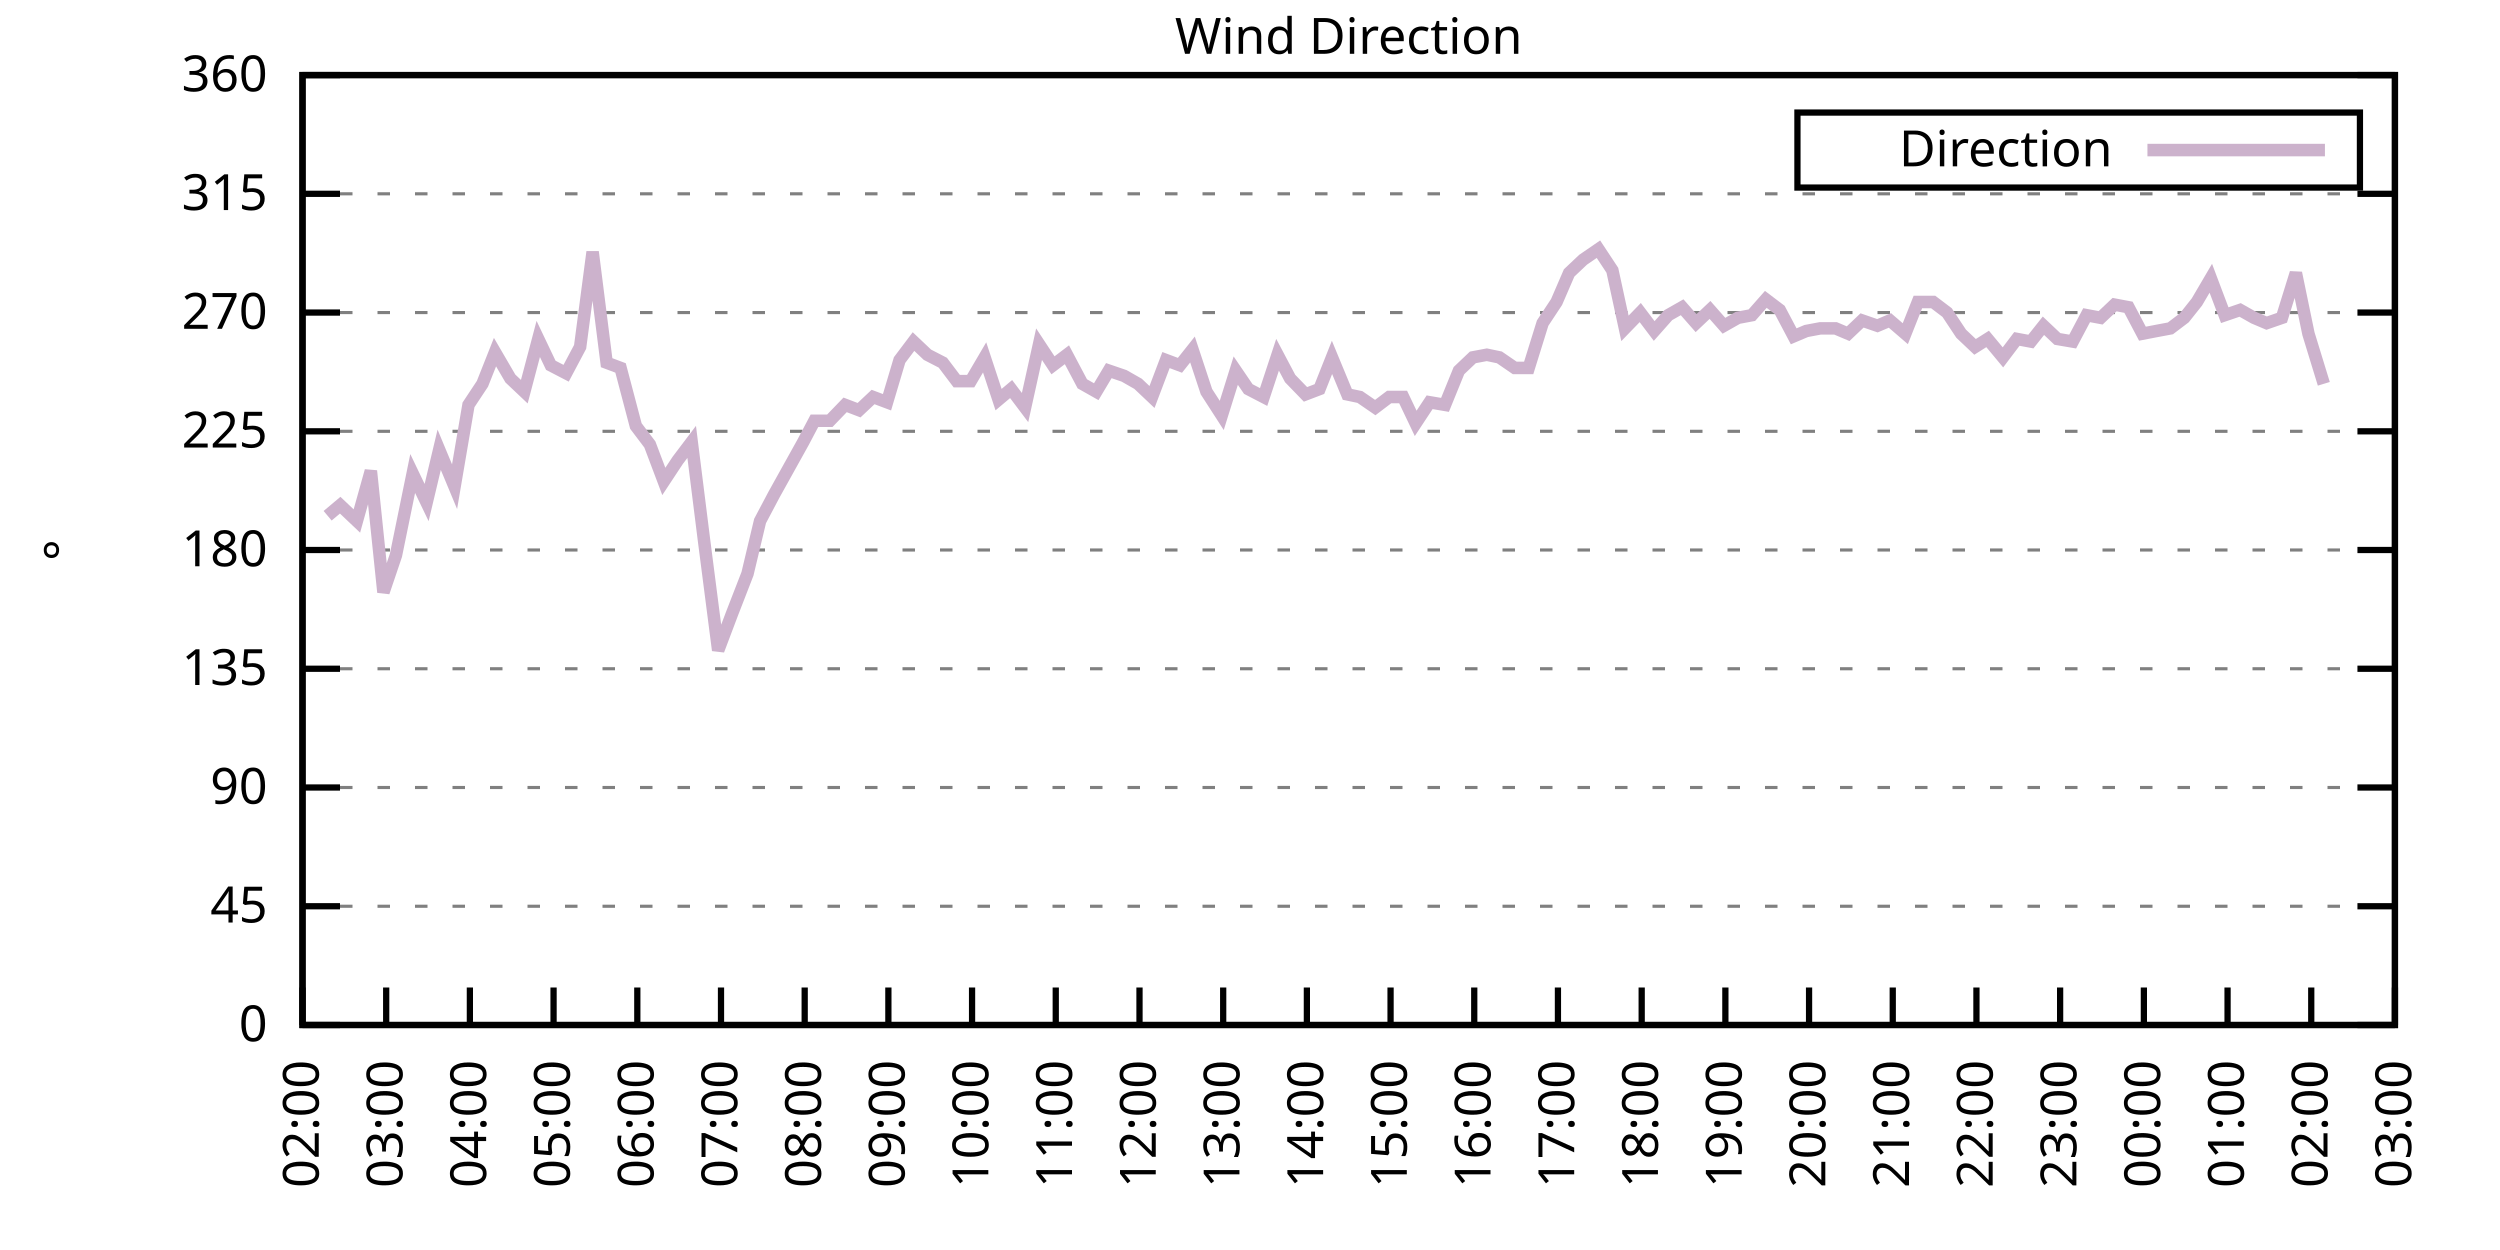
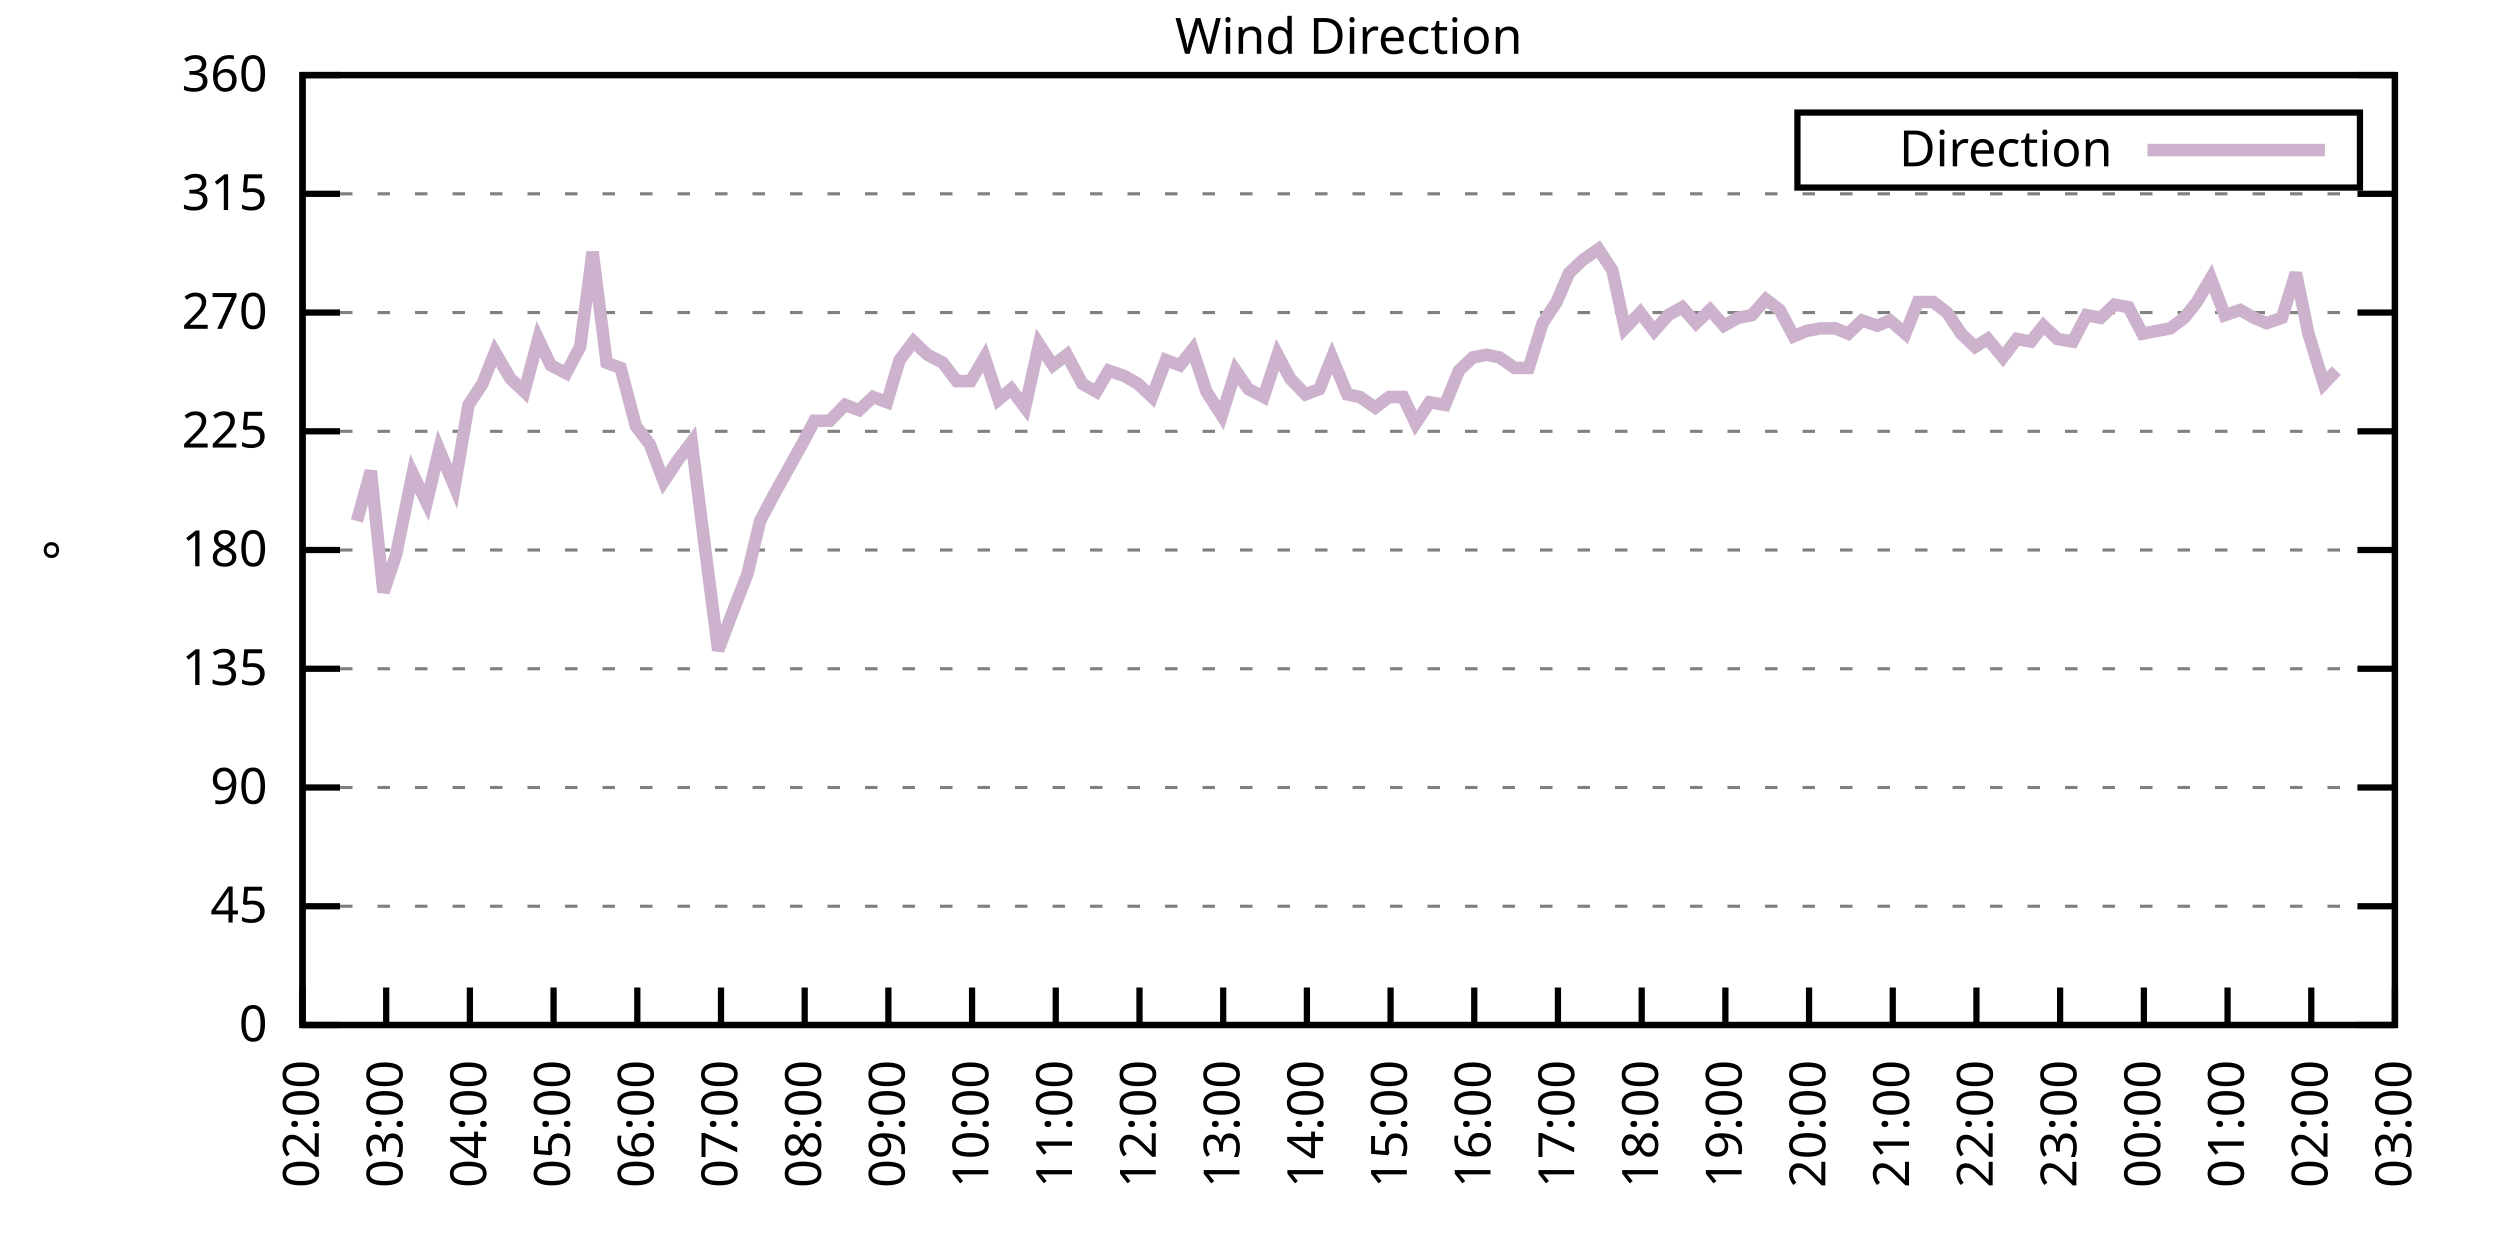
<svg xmlns="http://www.w3.org/2000/svg" xmlns:xlink="http://www.w3.org/1999/xlink" width="400" height="200" viewBox="0 0 400 200">
  <g id="gnuplot_canvas">
    <rect x="0" y="0" width="400" height="200" fill="none" />
    <defs>
      <circle id="gpDot" r="0.5" stroke-width="0.5" stroke="currentColor" />
      <path id="gpPt0" stroke-width="0.333" stroke="currentColor" d="M-1,0 h2 M0,-1 v2" />
      <path id="gpPt1" stroke-width="0.333" stroke="currentColor" d="M-1,-1 L1,1 M1,-1 L-1,1" />
      <path id="gpPt2" stroke-width="0.333" stroke="currentColor" d="M-1,0 L1,0 M0,-1 L0,1 M-1,-1 L1,1 M-1,1 L1,-1" />
      <rect id="gpPt3" stroke-width="0.333" stroke="currentColor" x="-1" y="-1" width="2" height="2" />
      <rect id="gpPt4" stroke-width="0.333" stroke="currentColor" fill="currentColor" x="-1" y="-1" width="2" height="2" />
      <circle id="gpPt5" stroke-width="0.333" stroke="currentColor" cx="0" cy="0" r="1" />
      <use xlink:href="#gpPt5" id="gpPt6" fill="currentColor" stroke="none" />
      <path id="gpPt7" stroke-width="0.333" stroke="currentColor" d="M0,-1.33 L-1.33,0.67 L1.33,0.67 z" />
      <use xlink:href="#gpPt7" id="gpPt8" fill="currentColor" stroke="none" />
      <use xlink:href="#gpPt7" id="gpPt9" stroke="currentColor" transform="rotate(180)" />
      <use xlink:href="#gpPt9" id="gpPt10" fill="currentColor" stroke="none" />
      <use xlink:href="#gpPt3" id="gpPt11" stroke="currentColor" transform="rotate(45)" />
      <use xlink:href="#gpPt11" id="gpPt12" fill="currentColor" stroke="none" />
      <path id="gpPt13" stroke-width="0.333" stroke="currentColor" d="M0,1.330 L1.265,0.411 L0.782,-1.067 L-0.782,-1.076 L-1.265,0.411 z" />
      <use xlink:href="#gpPt13" id="gpPt14" fill="currentColor" stroke="none" />
      <filter id="textbox" filterUnits="objectBoundingBox" x="0" y="0" height="1" width="1">
        <feFlood flood-color="white" flood-opacity="1" result="bgnd" />
        <feComposite in="SourceGraphic" in2="bgnd" operator="atop" />
      </filter>
      <filter id="greybox" filterUnits="objectBoundingBox" x="0" y="0" height="1" width="1">
        <feFlood flood-color="lightgrey" flood-opacity="1" result="grey" />
        <feComposite in="SourceGraphic" in2="grey" operator="atop" />
      </filter>
    </defs>
    <g fill="none" color="white" stroke="currentColor" stroke-width="1.00" stroke-linecap="butt" stroke-linejoin="miter">
</g>
    <g fill="none" color="black" stroke="currentColor" stroke-width="1.00" stroke-linecap="butt" stroke-linejoin="miter">
      <g stroke="none" shape-rendering="crispEdges">
        <polygon fill="rgb(255, 255, 255)" points="48.40,164.00 383.18,164.00 383.18,12.02 48.40,12.02 " />
      </g>
    </g>
    <g fill="none" color="black" stroke="currentColor" stroke-width="1.00" stroke-linecap="butt" stroke-linejoin="miter">
</g>
    <g fill="none" color="black" stroke="black" stroke-width="0.50" stroke-linecap="butt" stroke-linejoin="miter">
</g>
    <g fill="none" color="gray" stroke="currentColor" stroke-width="0.50" stroke-linecap="butt" stroke-linejoin="miter">
      <path stroke="gray" stroke-dasharray="2,4" class="gridline" d="M48.40,164.00 L383.19,164.00  " />
    </g>
    <g fill="none" color="gray" stroke="gray" stroke-width="1.00" stroke-linecap="butt" stroke-linejoin="miter">
</g>
    <g fill="none" color="black" stroke="currentColor" stroke-width="1.00" stroke-linecap="butt" stroke-linejoin="miter">
      <path stroke="black" d="M48.40,164.00 L54.40,164.00 M383.19,164.00 L377.19,164.00  " />
      <g transform="translate(42.80,166.60)" stroke="none" fill="black" font-family="Sans" font-size="8.00" text-anchor="end">
        <text>
          <tspan font-family="Sans"> 0</tspan>
        </text>
      </g>
    </g>
    <g fill="none" color="black" stroke="currentColor" stroke-width="1.00" stroke-linecap="butt" stroke-linejoin="miter">
</g>
    <g fill="none" color="black" stroke="black" stroke-width="0.50" stroke-linecap="butt" stroke-linejoin="miter">
</g>
    <g fill="none" color="gray" stroke="currentColor" stroke-width="0.50" stroke-linecap="butt" stroke-linejoin="miter">
      <path stroke="gray" stroke-dasharray="2,4" class="gridline" d="M48.40,145.00 L383.19,145.00  " />
    </g>
    <g fill="none" color="gray" stroke="gray" stroke-width="1.00" stroke-linecap="butt" stroke-linejoin="miter">
</g>
    <g fill="none" color="black" stroke="currentColor" stroke-width="1.00" stroke-linecap="butt" stroke-linejoin="miter">
      <path stroke="black" d="M48.40,145.00 L54.40,145.00 M383.19,145.00 L377.19,145.00  " />
      <g transform="translate(42.80,147.60)" stroke="none" fill="black" font-family="Sans" font-size="8.00" text-anchor="end">
        <text>
          <tspan font-family="Sans"> 45</tspan>
        </text>
      </g>
    </g>
    <g fill="none" color="black" stroke="currentColor" stroke-width="1.00" stroke-linecap="butt" stroke-linejoin="miter">
</g>
    <g fill="none" color="black" stroke="black" stroke-width="0.50" stroke-linecap="butt" stroke-linejoin="miter">
</g>
    <g fill="none" color="gray" stroke="currentColor" stroke-width="0.50" stroke-linecap="butt" stroke-linejoin="miter">
      <path stroke="gray" stroke-dasharray="2,4" class="gridline" d="M48.40,126.00 L383.19,126.00  " />
    </g>
    <g fill="none" color="gray" stroke="gray" stroke-width="1.00" stroke-linecap="butt" stroke-linejoin="miter">
</g>
    <g fill="none" color="black" stroke="currentColor" stroke-width="1.00" stroke-linecap="butt" stroke-linejoin="miter">
      <path stroke="black" d="M48.40,126.00 L54.40,126.00 M383.19,126.00 L377.19,126.00  " />
      <g transform="translate(42.80,128.60)" stroke="none" fill="black" font-family="Sans" font-size="8.00" text-anchor="end">
        <text>
          <tspan font-family="Sans"> 90</tspan>
        </text>
      </g>
    </g>
    <g fill="none" color="black" stroke="currentColor" stroke-width="1.00" stroke-linecap="butt" stroke-linejoin="miter">
</g>
    <g fill="none" color="black" stroke="black" stroke-width="0.50" stroke-linecap="butt" stroke-linejoin="miter">
</g>
    <g fill="none" color="gray" stroke="currentColor" stroke-width="0.50" stroke-linecap="butt" stroke-linejoin="miter">
      <path stroke="gray" stroke-dasharray="2,4" class="gridline" d="M48.40,107.00 L383.19,107.00  " />
    </g>
    <g fill="none" color="gray" stroke="gray" stroke-width="1.00" stroke-linecap="butt" stroke-linejoin="miter">
</g>
    <g fill="none" color="black" stroke="currentColor" stroke-width="1.00" stroke-linecap="butt" stroke-linejoin="miter">
      <path stroke="black" d="M48.40,107.00 L54.40,107.00 M383.19,107.00 L377.19,107.00  " />
      <g transform="translate(42.80,109.60)" stroke="none" fill="black" font-family="Sans" font-size="8.00" text-anchor="end">
        <text>
          <tspan font-family="Sans"> 135</tspan>
        </text>
      </g>
    </g>
    <g fill="none" color="black" stroke="currentColor" stroke-width="1.00" stroke-linecap="butt" stroke-linejoin="miter">
</g>
    <g fill="none" color="black" stroke="black" stroke-width="0.50" stroke-linecap="butt" stroke-linejoin="miter">
</g>
    <g fill="none" color="gray" stroke="currentColor" stroke-width="0.50" stroke-linecap="butt" stroke-linejoin="miter">
      <path stroke="gray" stroke-dasharray="2,4" class="gridline" d="M48.40,88.00 L383.19,88.00  " />
    </g>
    <g fill="none" color="gray" stroke="gray" stroke-width="1.00" stroke-linecap="butt" stroke-linejoin="miter">
</g>
    <g fill="none" color="black" stroke="currentColor" stroke-width="1.00" stroke-linecap="butt" stroke-linejoin="miter">
      <path stroke="black" d="M48.40,88.00 L54.40,88.00 M383.19,88.00 L377.19,88.00  " />
      <g transform="translate(42.80,90.60)" stroke="none" fill="black" font-family="Sans" font-size="8.00" text-anchor="end">
        <text>
          <tspan font-family="Sans"> 180</tspan>
        </text>
      </g>
    </g>
    <g fill="none" color="black" stroke="currentColor" stroke-width="1.00" stroke-linecap="butt" stroke-linejoin="miter">
</g>
    <g fill="none" color="black" stroke="black" stroke-width="0.50" stroke-linecap="butt" stroke-linejoin="miter">
</g>
    <g fill="none" color="gray" stroke="currentColor" stroke-width="0.50" stroke-linecap="butt" stroke-linejoin="miter">
      <path stroke="gray" stroke-dasharray="2,4" class="gridline" d="M48.40,69.01 L383.19,69.01  " />
    </g>
    <g fill="none" color="gray" stroke="gray" stroke-width="1.00" stroke-linecap="butt" stroke-linejoin="miter">
</g>
    <g fill="none" color="black" stroke="currentColor" stroke-width="1.00" stroke-linecap="butt" stroke-linejoin="miter">
      <path stroke="black" d="M48.40,69.01 L54.40,69.01 M383.19,69.01 L377.19,69.01  " />
      <g transform="translate(42.80,71.61)" stroke="none" fill="black" font-family="Sans" font-size="8.00" text-anchor="end">
        <text>
          <tspan font-family="Sans"> 225</tspan>
        </text>
      </g>
    </g>
    <g fill="none" color="black" stroke="currentColor" stroke-width="1.00" stroke-linecap="butt" stroke-linejoin="miter">
</g>
    <g fill="none" color="black" stroke="black" stroke-width="0.50" stroke-linecap="butt" stroke-linejoin="miter">
</g>
    <g fill="none" color="gray" stroke="currentColor" stroke-width="0.50" stroke-linecap="butt" stroke-linejoin="miter">
      <path stroke="gray" stroke-dasharray="2,4" class="gridline" d="M48.40,50.01 L383.19,50.01  " />
    </g>
    <g fill="none" color="gray" stroke="gray" stroke-width="1.00" stroke-linecap="butt" stroke-linejoin="miter">
</g>
    <g fill="none" color="black" stroke="currentColor" stroke-width="1.00" stroke-linecap="butt" stroke-linejoin="miter">
      <path stroke="black" d="M48.40,50.01 L54.40,50.01 M383.19,50.01 L377.19,50.01  " />
      <g transform="translate(42.80,52.61)" stroke="none" fill="black" font-family="Sans" font-size="8.00" text-anchor="end">
        <text>
          <tspan font-family="Sans"> 270</tspan>
        </text>
      </g>
    </g>
    <g fill="none" color="black" stroke="currentColor" stroke-width="1.00" stroke-linecap="butt" stroke-linejoin="miter">
</g>
    <g fill="none" color="black" stroke="black" stroke-width="0.50" stroke-linecap="butt" stroke-linejoin="miter">
</g>
    <g fill="none" color="gray" stroke="currentColor" stroke-width="0.50" stroke-linecap="butt" stroke-linejoin="miter">
      <path stroke="gray" stroke-dasharray="2,4" class="gridline" d="M48.40,31.01 L383.19,31.01  " />
    </g>
    <g fill="none" color="gray" stroke="gray" stroke-width="1.00" stroke-linecap="butt" stroke-linejoin="miter">
</g>
    <g fill="none" color="black" stroke="currentColor" stroke-width="1.00" stroke-linecap="butt" stroke-linejoin="miter">
      <path stroke="black" d="M48.40,31.01 L54.40,31.01 M383.19,31.01 L377.19,31.01  " />
      <g transform="translate(42.80,33.61)" stroke="none" fill="black" font-family="Sans" font-size="8.00" text-anchor="end">
        <text>
          <tspan font-family="Sans"> 315</tspan>
        </text>
      </g>
    </g>
    <g fill="none" color="black" stroke="currentColor" stroke-width="1.00" stroke-linecap="butt" stroke-linejoin="miter">
</g>
    <g fill="none" color="black" stroke="black" stroke-width="0.50" stroke-linecap="butt" stroke-linejoin="miter">
</g>
    <g fill="none" color="gray" stroke="currentColor" stroke-width="0.50" stroke-linecap="butt" stroke-linejoin="miter">
      <path stroke="gray" stroke-dasharray="2,4" class="gridline" d="M48.40,12.01 L383.19,12.01  " />
    </g>
    <g fill="none" color="gray" stroke="gray" stroke-width="1.00" stroke-linecap="butt" stroke-linejoin="miter">
</g>
    <g fill="none" color="black" stroke="currentColor" stroke-width="1.00" stroke-linecap="butt" stroke-linejoin="miter">
      <path stroke="black" d="M48.40,12.01 L54.40,12.01 M383.19,12.01 L377.19,12.01  " />
      <g transform="translate(42.80,14.61)" stroke="none" fill="black" font-family="Sans" font-size="8.00" text-anchor="end">
        <text>
          <tspan font-family="Sans"> 360</tspan>
        </text>
      </g>
    </g>
    <g fill="none" color="black" stroke="currentColor" stroke-width="1.00" stroke-linecap="butt" stroke-linejoin="miter">
      <path stroke="black" d="M48.40,164.00 L48.40,158.00  " />
      <g transform="translate(51.00,169.60) rotate(270.00)" stroke="none" fill="black" font-family="Sans" font-size="8.00" text-anchor="end">
        <text>
          <tspan font-family="Sans">02:00</tspan>
        </text>
      </g>
    </g>
    <g fill="none" color="black" stroke="currentColor" stroke-width="1.00" stroke-linecap="butt" stroke-linejoin="miter">
      <path stroke="black" d="M61.79,164.00 L61.79,158.00  " />
      <g transform="translate(64.39,169.60) rotate(270.00)" stroke="none" fill="black" font-family="Sans" font-size="8.00" text-anchor="end">
        <text>
          <tspan font-family="Sans">03:00</tspan>
        </text>
      </g>
    </g>
    <g fill="none" color="black" stroke="currentColor" stroke-width="1.00" stroke-linecap="butt" stroke-linejoin="miter">
      <path stroke="black" d="M75.18,164.00 L75.18,158.00  " />
      <g transform="translate(77.78,169.60) rotate(270.00)" stroke="none" fill="black" font-family="Sans" font-size="8.00" text-anchor="end">
        <text>
          <tspan font-family="Sans">04:00</tspan>
        </text>
      </g>
    </g>
    <g fill="none" color="black" stroke="currentColor" stroke-width="1.00" stroke-linecap="butt" stroke-linejoin="miter">
      <path stroke="black" d="M88.57,164.00 L88.57,158.00  " />
      <g transform="translate(91.17,169.60) rotate(270.00)" stroke="none" fill="black" font-family="Sans" font-size="8.00" text-anchor="end">
        <text>
          <tspan font-family="Sans">05:00</tspan>
        </text>
      </g>
    </g>
    <g fill="none" color="black" stroke="currentColor" stroke-width="1.00" stroke-linecap="butt" stroke-linejoin="miter">
      <path stroke="black" d="M101.97,164.00 L101.97,158.00  " />
      <g transform="translate(104.57,169.60) rotate(270.00)" stroke="none" fill="black" font-family="Sans" font-size="8.00" text-anchor="end">
        <text>
          <tspan font-family="Sans">06:00</tspan>
        </text>
      </g>
    </g>
    <g fill="none" color="black" stroke="currentColor" stroke-width="1.00" stroke-linecap="butt" stroke-linejoin="miter">
      <path stroke="black" d="M115.36,164.00 L115.36,158.00  " />
      <g transform="translate(117.96,169.60) rotate(270.00)" stroke="none" fill="black" font-family="Sans" font-size="8.00" text-anchor="end">
        <text>
          <tspan font-family="Sans">07:00</tspan>
        </text>
      </g>
    </g>
    <g fill="none" color="black" stroke="currentColor" stroke-width="1.00" stroke-linecap="butt" stroke-linejoin="miter">
      <path stroke="black" d="M128.75,164.00 L128.75,158.00  " />
      <g transform="translate(131.35,169.60) rotate(270.00)" stroke="none" fill="black" font-family="Sans" font-size="8.00" text-anchor="end">
        <text>
          <tspan font-family="Sans">08:00</tspan>
        </text>
      </g>
    </g>
    <g fill="none" color="black" stroke="currentColor" stroke-width="1.00" stroke-linecap="butt" stroke-linejoin="miter">
      <path stroke="black" d="M142.14,164.00 L142.14,158.00  " />
      <g transform="translate(144.74,169.60) rotate(270.00)" stroke="none" fill="black" font-family="Sans" font-size="8.00" text-anchor="end">
        <text>
          <tspan font-family="Sans">09:00</tspan>
        </text>
      </g>
    </g>
    <g fill="none" color="black" stroke="currentColor" stroke-width="1.00" stroke-linecap="butt" stroke-linejoin="miter">
      <path stroke="black" d="M155.53,164.00 L155.53,158.00  " />
      <g transform="translate(158.13,169.60) rotate(270.00)" stroke="none" fill="black" font-family="Sans" font-size="8.00" text-anchor="end">
        <text>
          <tspan font-family="Sans">10:00</tspan>
        </text>
      </g>
    </g>
    <g fill="none" color="black" stroke="currentColor" stroke-width="1.00" stroke-linecap="butt" stroke-linejoin="miter">
      <path stroke="black" d="M168.92,164.00 L168.92,158.00  " />
      <g transform="translate(171.52,169.60) rotate(270.00)" stroke="none" fill="black" font-family="Sans" font-size="8.00" text-anchor="end">
        <text>
          <tspan font-family="Sans">11:00</tspan>
        </text>
      </g>
    </g>
    <g fill="none" color="black" stroke="currentColor" stroke-width="1.00" stroke-linecap="butt" stroke-linejoin="miter">
      <path stroke="black" d="M182.32,164.00 L182.32,158.00  " />
      <g transform="translate(184.92,169.60) rotate(270.00)" stroke="none" fill="black" font-family="Sans" font-size="8.00" text-anchor="end">
        <text>
          <tspan font-family="Sans">12:00</tspan>
        </text>
      </g>
    </g>
    <g fill="none" color="black" stroke="currentColor" stroke-width="1.00" stroke-linecap="butt" stroke-linejoin="miter">
      <path stroke="black" d="M195.71,164.00 L195.71,158.00  " />
      <g transform="translate(198.31,169.60) rotate(270.00)" stroke="none" fill="black" font-family="Sans" font-size="8.00" text-anchor="end">
        <text>
          <tspan font-family="Sans">13:00</tspan>
        </text>
      </g>
    </g>
    <g fill="none" color="black" stroke="currentColor" stroke-width="1.00" stroke-linecap="butt" stroke-linejoin="miter">
      <path stroke="black" d="M209.10,164.00 L209.10,158.00  " />
      <g transform="translate(211.70,169.60) rotate(270.00)" stroke="none" fill="black" font-family="Sans" font-size="8.00" text-anchor="end">
        <text>
          <tspan font-family="Sans">14:00</tspan>
        </text>
      </g>
    </g>
    <g fill="none" color="black" stroke="currentColor" stroke-width="1.00" stroke-linecap="butt" stroke-linejoin="miter">
      <path stroke="black" d="M222.49,164.00 L222.49,158.00  " />
      <g transform="translate(225.09,169.60) rotate(270.00)" stroke="none" fill="black" font-family="Sans" font-size="8.00" text-anchor="end">
        <text>
          <tspan font-family="Sans">15:00</tspan>
        </text>
      </g>
    </g>
    <g fill="none" color="black" stroke="currentColor" stroke-width="1.00" stroke-linecap="butt" stroke-linejoin="miter">
      <path stroke="black" d="M235.88,164.00 L235.88,158.00  " />
      <g transform="translate(238.48,169.60) rotate(270.00)" stroke="none" fill="black" font-family="Sans" font-size="8.00" text-anchor="end">
        <text>
          <tspan font-family="Sans">16:00</tspan>
        </text>
      </g>
    </g>
    <g fill="none" color="black" stroke="currentColor" stroke-width="1.00" stroke-linecap="butt" stroke-linejoin="miter">
      <path stroke="black" d="M249.27,164.00 L249.27,158.00  " />
      <g transform="translate(251.87,169.60) rotate(270.00)" stroke="none" fill="black" font-family="Sans" font-size="8.00" text-anchor="end">
        <text>
          <tspan font-family="Sans">17:00</tspan>
        </text>
      </g>
    </g>
    <g fill="none" color="black" stroke="currentColor" stroke-width="1.00" stroke-linecap="butt" stroke-linejoin="miter">
      <path stroke="black" d="M262.67,164.00 L262.67,158.00  " />
      <g transform="translate(265.27,169.60) rotate(270.00)" stroke="none" fill="black" font-family="Sans" font-size="8.00" text-anchor="end">
        <text>
          <tspan font-family="Sans">18:00</tspan>
        </text>
      </g>
    </g>
    <g fill="none" color="black" stroke="currentColor" stroke-width="1.00" stroke-linecap="butt" stroke-linejoin="miter">
      <path stroke="black" d="M276.06,164.00 L276.06,158.00  " />
      <g transform="translate(278.66,169.60) rotate(270.00)" stroke="none" fill="black" font-family="Sans" font-size="8.00" text-anchor="end">
        <text>
          <tspan font-family="Sans">19:00</tspan>
        </text>
      </g>
    </g>
    <g fill="none" color="black" stroke="currentColor" stroke-width="1.00" stroke-linecap="butt" stroke-linejoin="miter">
      <path stroke="black" d="M289.45,164.00 L289.45,158.00  " />
      <g transform="translate(292.05,169.60) rotate(270.00)" stroke="none" fill="black" font-family="Sans" font-size="8.00" text-anchor="end">
        <text>
          <tspan font-family="Sans">20:00</tspan>
        </text>
      </g>
    </g>
    <g fill="none" color="black" stroke="currentColor" stroke-width="1.00" stroke-linecap="butt" stroke-linejoin="miter">
      <path stroke="black" d="M302.84,164.00 L302.84,158.00  " />
      <g transform="translate(305.44,169.60) rotate(270.00)" stroke="none" fill="black" font-family="Sans" font-size="8.00" text-anchor="end">
        <text>
          <tspan font-family="Sans">21:00</tspan>
        </text>
      </g>
    </g>
    <g fill="none" color="black" stroke="currentColor" stroke-width="1.00" stroke-linecap="butt" stroke-linejoin="miter">
      <path stroke="black" d="M316.23,164.00 L316.23,158.00  " />
      <g transform="translate(318.83,169.60) rotate(270.00)" stroke="none" fill="black" font-family="Sans" font-size="8.00" text-anchor="end">
        <text>
          <tspan font-family="Sans">22:00</tspan>
        </text>
      </g>
    </g>
    <g fill="none" color="black" stroke="currentColor" stroke-width="1.00" stroke-linecap="butt" stroke-linejoin="miter">
      <path stroke="black" d="M329.62,164.00 L329.62,158.00  " />
      <g transform="translate(332.22,169.60) rotate(270.00)" stroke="none" fill="black" font-family="Sans" font-size="8.00" text-anchor="end">
        <text>
          <tspan font-family="Sans">23:00</tspan>
        </text>
      </g>
    </g>
    <g fill="none" color="black" stroke="currentColor" stroke-width="1.00" stroke-linecap="butt" stroke-linejoin="miter">
      <path stroke="black" d="M343.02,164.00 L343.02,158.00  " />
      <g transform="translate(345.62,169.60) rotate(270.00)" stroke="none" fill="black" font-family="Sans" font-size="8.00" text-anchor="end">
        <text>
          <tspan font-family="Sans">00:00</tspan>
        </text>
      </g>
    </g>
    <g fill="none" color="black" stroke="currentColor" stroke-width="1.00" stroke-linecap="butt" stroke-linejoin="miter">
      <path stroke="black" d="M356.41,164.00 L356.41,158.00  " />
      <g transform="translate(359.01,169.60) rotate(270.00)" stroke="none" fill="black" font-family="Sans" font-size="8.00" text-anchor="end">
        <text>
          <tspan font-family="Sans">01:00</tspan>
        </text>
      </g>
    </g>
    <g fill="none" color="black" stroke="currentColor" stroke-width="1.00" stroke-linecap="butt" stroke-linejoin="miter">
      <path stroke="black" d="M369.80,164.00 L369.80,158.00  " />
      <g transform="translate(372.40,169.60) rotate(270.00)" stroke="none" fill="black" font-family="Sans" font-size="8.00" text-anchor="end">
        <text>
          <tspan font-family="Sans">02:00</tspan>
        </text>
      </g>
    </g>
    <g fill="none" color="black" stroke="currentColor" stroke-width="1.00" stroke-linecap="butt" stroke-linejoin="miter">
      <path stroke="black" d="M383.19,164.00 L383.19,158.00  " />
      <g transform="translate(385.79,169.60) rotate(270.00)" stroke="none" fill="black" font-family="Sans" font-size="8.00" text-anchor="end">
        <text>
          <tspan font-family="Sans">03:00</tspan>
        </text>
      </g>
    </g>
    <g fill="none" color="black" stroke="currentColor" stroke-width="1.00" stroke-linecap="butt" stroke-linejoin="miter">
</g>
    <g fill="none" color="black" stroke="currentColor" stroke-width="1.00" stroke-linecap="butt" stroke-linejoin="miter">
      <path stroke="black" d="M48.40,12.01 L48.40,164.00 L383.19,164.00 L383.19,12.01 L48.40,12.01 Z  " />
    </g>
    <g fill="none" color="black" stroke="currentColor" stroke-width="1.00" stroke-linecap="butt" stroke-linejoin="miter">
</g>
    <g fill="none" color="black" stroke="currentColor" stroke-width="1.00" stroke-linecap="butt" stroke-linejoin="miter">
      <path stroke="black" d="M287.59,30.01 L287.59,18.01 L377.59,18.01 L377.59,30.01 L287.59,30.01 Z  " />
    </g>
    <g id="Wind_direction_plot_1">
      <g fill="none" color="white" stroke="black" stroke-width="2.00" stroke-linecap="butt" stroke-linejoin="miter">
</g>
      <g fill="none" color="black" stroke="currentColor" stroke-width="2.00" stroke-linecap="butt" stroke-linejoin="miter">
        <g transform="translate(337.99,26.61)" stroke="none" fill="black" font-family="Sans" font-size="8.00" text-anchor="end">
          <text>
            <tspan font-family="Sans">Direction</tspan>
          </text>
        </g>
      </g>
      <g fill="none" color="black" stroke="currentColor" stroke-width="2.00" stroke-linecap="butt" stroke-linejoin="miter">
-         <path stroke="rgb(204, 178, 204)" d="M343.59,24.01 L371.99,24.01 M52.42,82.52 L54.43,80.83 L57.10,83.36 L59.34,75.34 L61.35,94.76 L63.35,88.85   L66.03,75.76 L68.26,80.41 L70.27,71.96 L72.73,77.87 L74.96,64.78 L77.19,61.41 L79.20,56.34 L81.66,60.56   L83.89,62.67 L86.12,54.23 L88.13,58.45 L90.58,59.72 L92.82,55.50 L94.82,40.30 L97.06,58.03 L99.29,58.87   L101.74,68.16 L103.98,71.12 L106.21,77.03 L108.44,73.65 L110.67,70.70 L112.68,86.74 L114.91,104.05 L117.14,98.14   L119.60,91.80 L121.61,83.36 L123.84,79.14 L128.53,70.70 L130.31,67.32 L132.77,67.32 L135.22,64.78 L137.45,65.63   L139.69,63.52 L141.92,64.36 L143.93,57.61 L146.16,54.65 L148.39,56.76 L150.85,58.03 L153.08,60.98 L155.31,60.98   L157.54,57.18 L159.77,63.94 L161.78,62.25 L164.01,65.21 L166.25,55.07 L168.48,58.45 L170.71,56.76 L173.17,61.41   L175.40,62.67 L177.41,59.30 L179.86,60.14 L182.09,61.41 L184.32,63.52 L186.56,57.61 L188.79,58.45 L190.80,55.92   L193.03,62.67 L195.48,66.47 L197.72,59.30 L199.73,62.25 L202.18,63.52 L204.41,56.76 L206.42,60.56 L208.88,63.10   L211.11,62.25 L213.12,57.18 L215.57,63.10 L217.58,63.52 L220.04,65.21 L222.27,63.52 L224.50,63.52 L226.51,67.74   L228.74,64.36 L231.20,64.78 L233.43,59.30 L235.66,57.18 L237.89,56.76 L239.90,57.18 L242.36,58.87 L244.59,58.87   L246.82,51.70 L249.05,48.32 L251.06,43.67 L253.29,41.56 L255.75,39.87 L257.98,43.25 L259.99,52.54 L262.44,50.01   L264.67,52.96 L266.91,50.43 L269.14,49.16 L271.37,51.70 L273.60,49.59 L275.83,52.12 L278.07,50.85 L280.30,50.43   L282.53,47.90 L284.76,49.59 L286.99,53.81 L289.00,52.96 L291.23,52.54 L293.69,52.54 L295.70,53.39 L297.93,51.27   L300.39,52.12 L302.39,51.27 L304.85,53.39 L306.86,48.32 L309.31,48.32 L311.54,50.01 L313.78,53.39 L316.01,55.50   L318.02,54.23 L320.47,57.18 L322.70,54.23 L324.94,54.65 L326.95,52.12 L329.18,54.23 L331.63,54.65 L333.86,50.43   L336.10,50.85 L338.33,48.74 L340.56,49.16 L342.79,53.39 L345.02,52.96 L347.26,52.54 L349.49,50.85 L351.50,48.32   L353.73,44.52 L355.96,50.43 L358.42,49.59 L360.65,50.85 L362.66,51.70 L365.11,50.85 L367.34,43.67 L369.35,53.39   L371.81,61.41  " />
+         <path stroke="rgb(204, 178, 204)" d="M343.59,24.01 L371.99,24.01 M57.10,83.36 L59.34,75.34 L61.35,94.76 L63.35,88.85 L66.03,75.76 L68.26,80.41   L70.27,71.96 L72.73,77.87 L74.96,64.78 L77.19,61.41 L79.20,56.34 L81.66,60.56 L83.89,62.67 L86.12,54.23   L88.13,58.45 L90.58,59.72 L92.82,55.50 L94.82,40.30 L97.06,58.03 L99.29,58.87 L101.74,68.16 L103.98,71.12   L106.21,77.03 L108.44,73.65 L110.67,70.70 L112.68,86.74 L114.91,104.05 L117.14,98.14 L119.60,91.80 L121.61,83.36   L123.84,79.14 L128.53,70.70 L130.31,67.32 L132.77,67.32 L135.22,64.78 L137.45,65.63 L139.69,63.52 L141.92,64.36   L143.93,57.61 L146.16,54.65 L148.39,56.76 L150.85,58.03 L153.08,60.98 L155.31,60.98 L157.54,57.18 L159.77,63.94   L161.78,62.25 L164.01,65.21 L166.25,55.07 L168.48,58.45 L170.71,56.76 L173.17,61.41 L175.40,62.67 L177.41,59.30   L179.86,60.14 L182.09,61.41 L184.32,63.52 L186.56,57.61 L188.79,58.45 L190.80,55.92 L193.03,62.67 L195.48,66.47   L197.72,59.30 L199.73,62.25 L202.18,63.52 L204.41,56.76 L206.42,60.56 L208.88,63.10 L211.11,62.25 L213.12,57.18   L215.57,63.10 L217.58,63.52 L220.04,65.21 L222.27,63.52 L224.50,63.52 L226.51,67.74 L228.74,64.36 L231.20,64.78   L233.43,59.30 L235.66,57.18 L237.89,56.76 L239.90,57.18 L242.36,58.87 L244.59,58.87 L246.82,51.70 L249.05,48.32   L251.06,43.67 L253.29,41.56 L255.75,39.87 L257.98,43.25 L259.99,52.54 L262.44,50.01 L264.67,52.96 L266.91,50.43   L269.14,49.16 L271.37,51.70 L273.60,49.59 L275.83,52.12 L278.07,50.85 L280.30,50.43 L282.53,47.90 L284.76,49.59   L286.99,53.81 L289.00,52.96 L291.23,52.54 L293.69,52.54 L295.70,53.39 L297.93,51.27 L300.39,52.12 L302.39,51.27   L304.85,53.39 L306.86,48.32 L309.31,48.32 L311.54,50.01 L313.78,53.39 L316.01,55.50 L318.02,54.23 L320.47,57.18   L322.70,54.23 L324.94,54.65 L326.95,52.12 L329.18,54.23 L331.63,54.65 L333.86,50.43 L336.10,50.85 L338.33,48.74   L340.56,49.16 L342.79,53.39 L345.02,52.96 L347.26,52.54 L349.49,50.85 L351.50,48.32 L353.73,44.52 L355.96,50.43   L358.42,49.59 L360.65,50.85 L362.66,51.70 L365.11,50.85 L367.34,43.67 L369.35,53.39 L371.81,61.41 L373.82,59.30    " />
      </g>
    </g>
    <g fill="none" color="black" stroke="currentColor" stroke-width="2.00" stroke-linecap="butt" stroke-linejoin="miter">
</g>
    <g fill="none" color="black" stroke="black" stroke-width="1.00" stroke-linecap="butt" stroke-linejoin="miter">
</g>
    <g fill="none" color="black" stroke="currentColor" stroke-width="1.00" stroke-linecap="butt" stroke-linejoin="miter">
      <path stroke="black" d="M48.40,12.01 L48.40,164.00 L383.19,164.00 L383.19,12.01 L48.40,12.01 Z  " />
      <g transform="translate(12.80,88.01) rotate(270.00)" stroke="none" fill="black" font-family="Sans" font-size="8.00" text-anchor="middle">
        <text>
          <tspan font-family="Sans">°</tspan>
        </text>
      </g>
    </g>
    <g fill="none" color="black" stroke="currentColor" stroke-width="1.00" stroke-linecap="butt" stroke-linejoin="miter">
</g>
    <g fill="none" color="black" stroke="currentColor" stroke-width="1.00" stroke-linecap="butt" stroke-linejoin="miter">
      <g transform="translate(215.79,8.61)" stroke="none" fill="black" font-family="Sans" font-size="8.00" text-anchor="middle">
        <text>
          <tspan font-family="Sans">Wind Direction</tspan>
        </text>
      </g>
    </g>
    <g fill="none" color="black" stroke="currentColor" stroke-width="1.00" stroke-linecap="butt" stroke-linejoin="miter">
</g>
  </g>
</svg>
